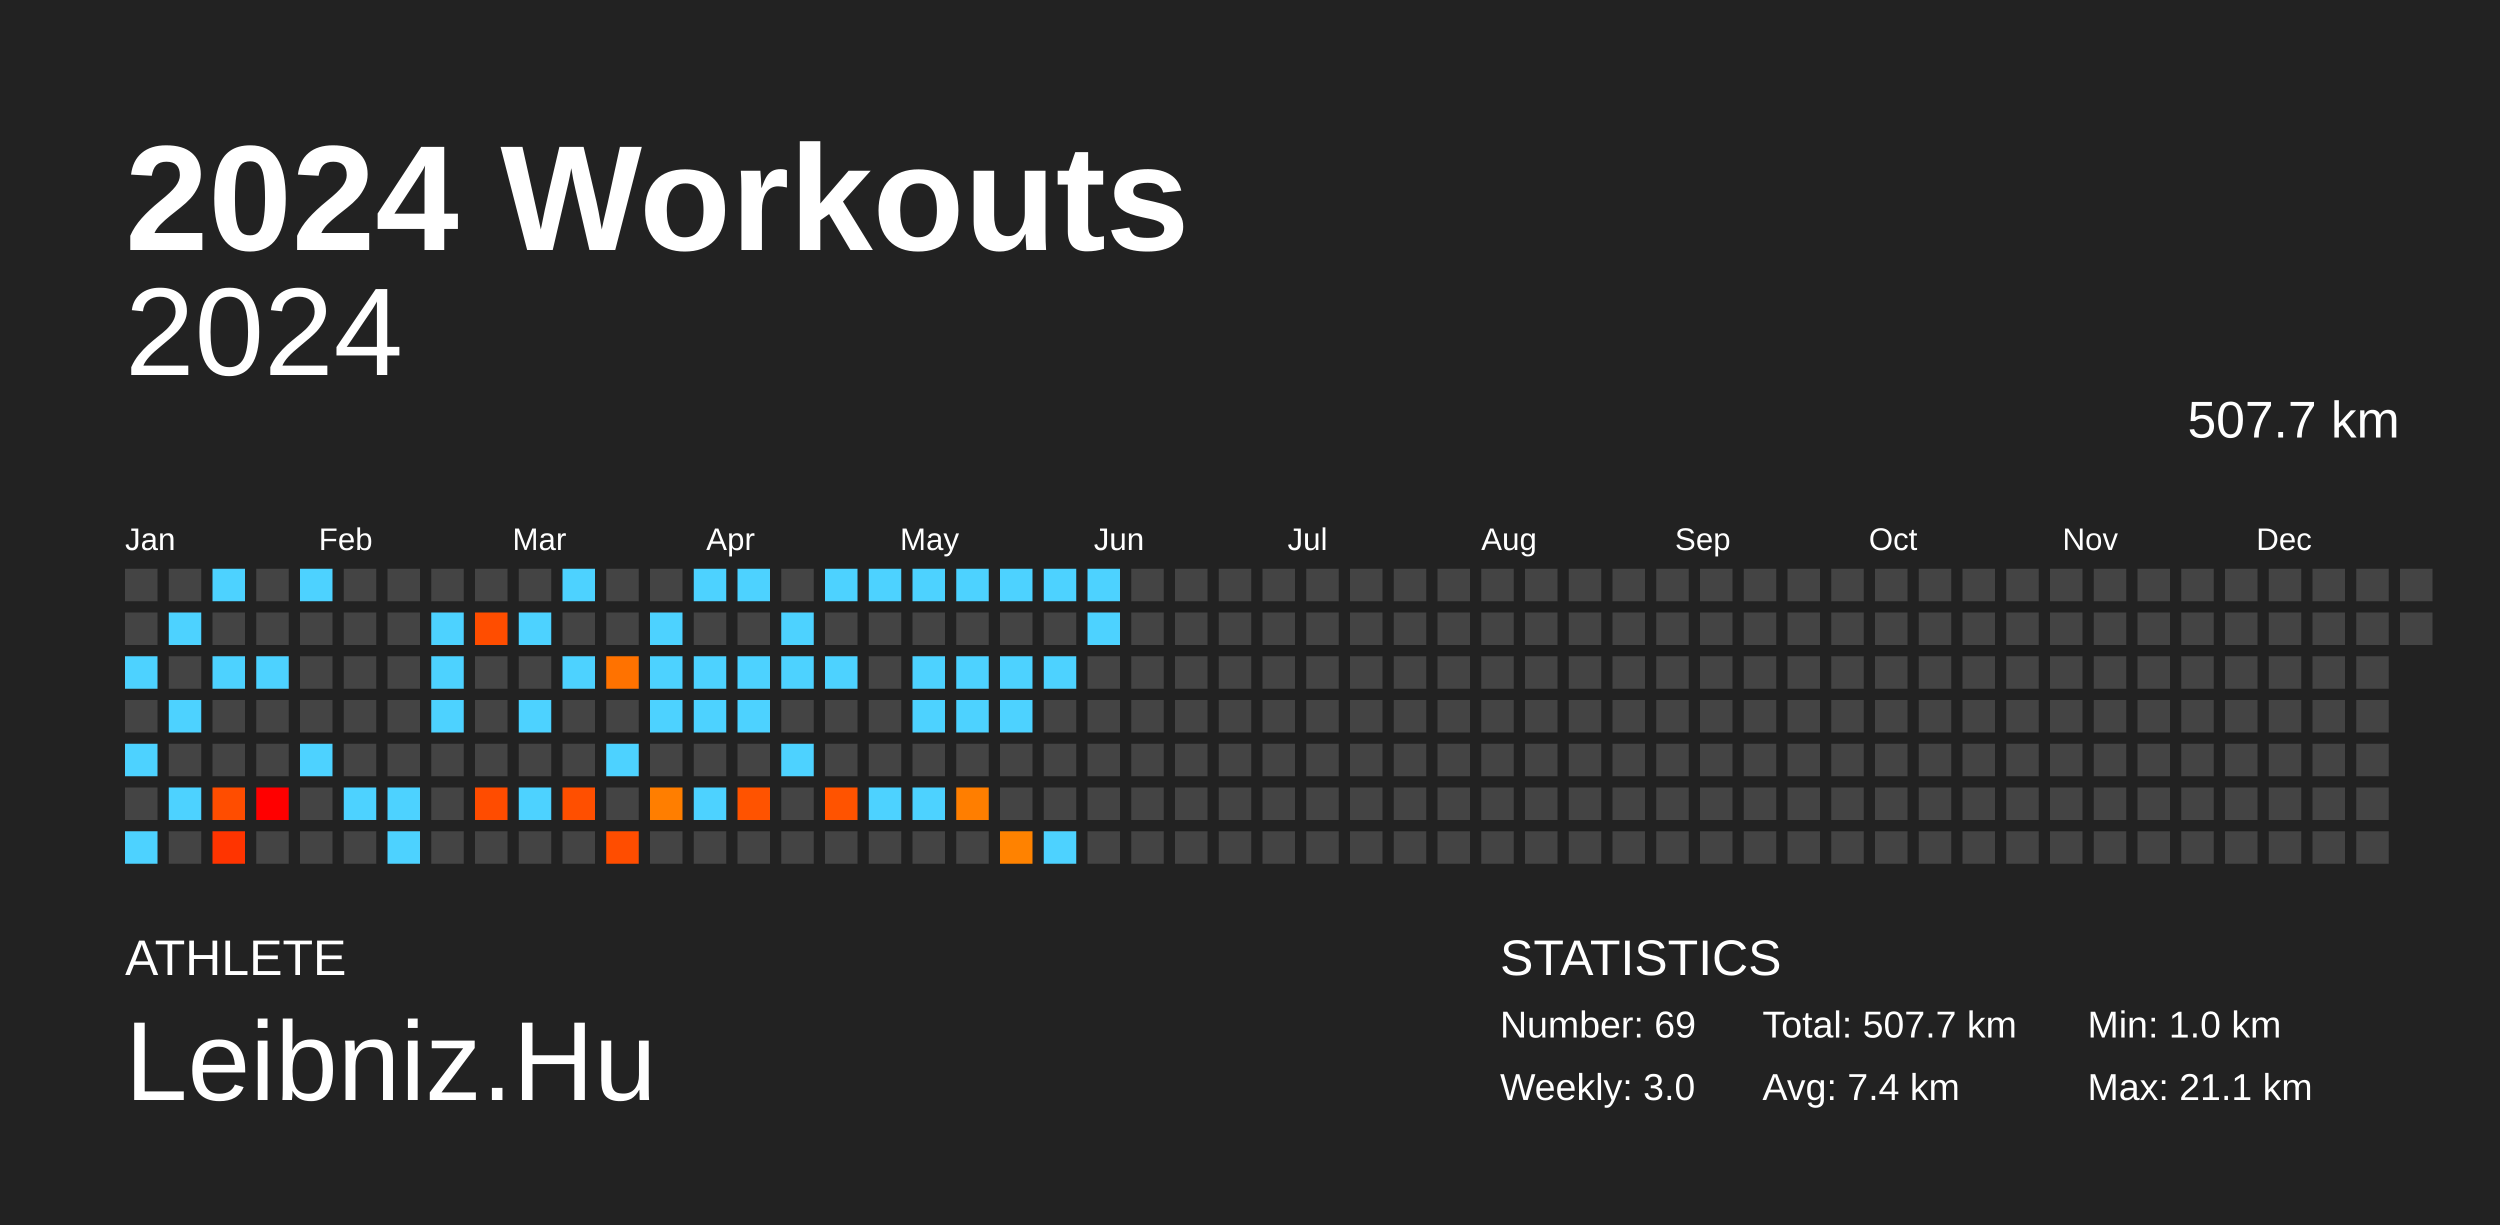
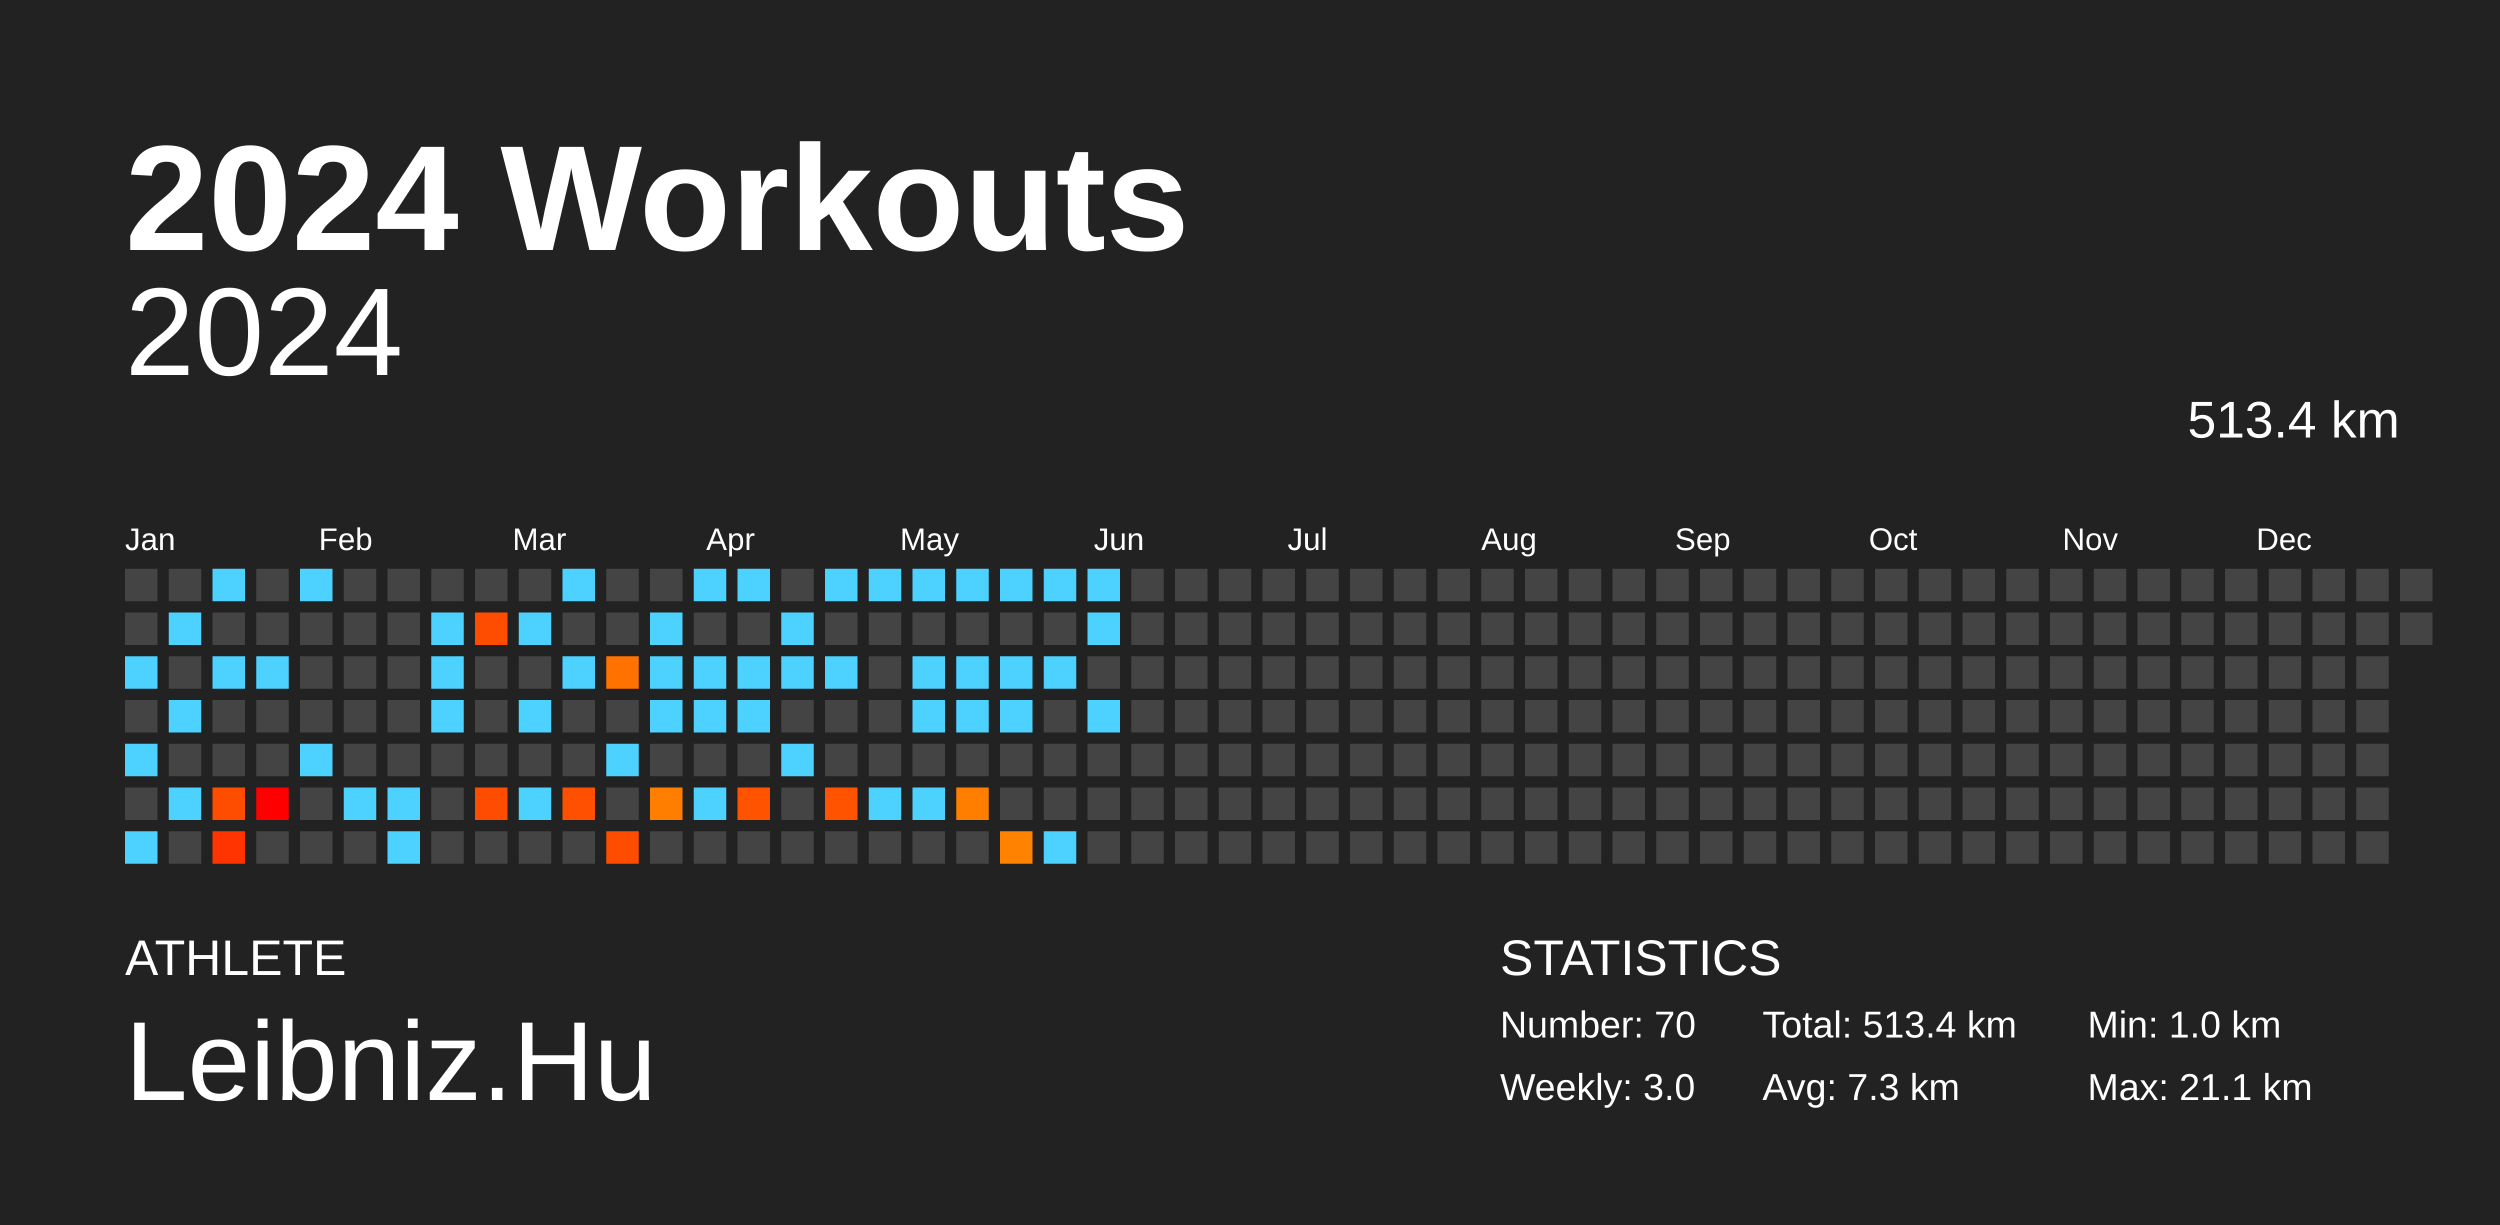
<svg xmlns="http://www.w3.org/2000/svg" baseProfile="full" height="98mm" version="1.1" viewBox="0,0,200,98" width="200mm">
  <defs />
  <rect fill="#222222" height="98" width="200" x="0" y="0" />
  <text fill="#FFFFFF" style="font-size:12px; font-family:Arial; font-weight:bold;" x="10" y="20">2024 Workouts</text>
  <text fill="#FFFFFF" style="font-size:4px; font-family:Arial" x="10" y="78">ATHLETE</text>
  <text fill="#FFFFFF" style="font-size:9px; font-family:Arial" x="10" y="88">Leibniz.Hu</text>
  <text fill="#FFFFFF" style="font-size:4px; font-family:Arial" x="120" y="78">STATISTICS</text>
-   <text fill="#FFFFFF" style="font-size:3px; font-family:Arial" x="120" y="83">Number: 69</text>
+   <text fill="#FFFFFF" style="font-size:3px; font-family:Arial" x="120" y="83">Number: 70</text>
  <text fill="#FFFFFF" style="font-size:3px; font-family:Arial" x="120" y="88">Weekly: 3.0</text>
-   <text fill="#FFFFFF" style="font-size:3px; font-family:Arial" x="141" y="83">Total: 507.7 km</text>
-   <text fill="#FFFFFF" style="font-size:3px; font-family:Arial" x="141" y="88">Avg: 7.4 km</text>
+   <text fill="#FFFFFF" style="font-size:3px; font-family:Arial" x="141" y="83">Total: 513.4 km</text>
+   <text fill="#FFFFFF" style="font-size:3px; font-family:Arial" x="141" y="88">Avg: 7.3 km</text>
  <text fill="#FFFFFF" style="font-size:3px; font-family:Arial" x="167" y="83">Min: 1.0 km</text>
  <text fill="#FFFFFF" style="font-size:3px; font-family:Arial" x="167" y="88">Max: 21.1 km</text>
  <text alignment-baseline="hanging" fill="#FFFFFF" style="font-size:10.0px; font-family:Arial;" x="10" y="30">2024</text>
-   <text alignment-baseline="hanging" fill="#FFFFFF" style="font-size:4.125px; font-family:Arial;" x="175" y="35">507.7 km</text>
+   <text alignment-baseline="hanging" fill="#FFFFFF" style="font-size:4.125px; font-family:Arial;" x="175" y="35">513.4 km</text>
  <text fill="#FFFFFF" style="font-size:2.5px; font-family:Arial" x="10.0" y="44">Jan</text>
  <text fill="#FFFFFF" style="font-size:2.5px; font-family:Arial" x="25.5" y="44">Feb</text>
  <text fill="#FFFFFF" style="font-size:2.5px; font-family:Arial" x="41.0" y="44">Mar</text>
  <text fill="#FFFFFF" style="font-size:2.5px; font-family:Arial" x="56.5" y="44">Apr</text>
  <text fill="#FFFFFF" style="font-size:2.5px; font-family:Arial" x="72.0" y="44">May</text>
  <text fill="#FFFFFF" style="font-size:2.5px; font-family:Arial" x="87.5" y="44">Jun</text>
  <text fill="#FFFFFF" style="font-size:2.5px; font-family:Arial" x="103.0" y="44">Jul</text>
  <text fill="#FFFFFF" style="font-size:2.5px; font-family:Arial" x="118.5" y="44">Aug</text>
  <text fill="#FFFFFF" style="font-size:2.5px; font-family:Arial" x="134.0" y="44">Sep</text>
  <text fill="#FFFFFF" style="font-size:2.5px; font-family:Arial" x="149.5" y="44">Oct</text>
  <text fill="#FFFFFF" style="font-size:2.5px; font-family:Arial" x="165.0" y="44">Nov</text>
  <text fill="#FFFFFF" style="font-size:2.5px; font-family:Arial" x="180.5" y="44">Dec</text>
  <rect fill="#444444" height="2.6" width="2.6" x="10.0" y="45.5" />
  <rect fill="#444444" height="2.6" width="2.6" x="10.0" y="49.0" />
  <rect fill="#4dd2ff" height="2.6" width="2.6" x="10.0" y="52.5" />
  <rect fill="#444444" height="2.6" width="2.6" x="10.0" y="56.0" />
  <rect fill="#4dd2ff" height="2.6" width="2.6" x="10.0" y="59.5" />
  <rect fill="#444444" height="2.6" width="2.6" x="10.0" y="63.0" />
  <rect fill="#4dd2ff" height="2.6" width="2.6" x="10.0" y="66.5" />
  <rect fill="#444444" height="2.6" width="2.6" x="13.5" y="45.5" />
  <rect fill="#4dd2ff" height="2.6" width="2.6" x="13.5" y="49.0" />
  <rect fill="#444444" height="2.6" width="2.6" x="13.5" y="52.5" />
  <rect fill="#4dd2ff" height="2.6" width="2.6" x="13.5" y="56.0" />
  <rect fill="#444444" height="2.6" width="2.6" x="13.5" y="59.5" />
  <rect fill="#4dd2ff" height="2.6" width="2.6" x="13.5" y="63.0" />
  <rect fill="#444444" height="2.6" width="2.6" x="13.5" y="66.5" />
  <rect fill="#4dd2ff" height="2.6" width="2.6" x="17.0" y="45.5" />
  <rect fill="#444444" height="2.6" width="2.6" x="17.0" y="49.0" />
  <rect fill="#4dd2ff" height="2.6" width="2.6" x="17.0" y="52.5" />
  <rect fill="#444444" height="2.6" width="2.6" x="17.0" y="56.0" />
  <rect fill="#444444" height="2.6" width="2.6" x="17.0" y="59.5" />
  <rect fill="#ff4d00" height="2.6" width="2.6" x="17.0" y="63.0" />
  <rect fill="#ff3400" height="2.6" width="2.6" x="17.0" y="66.5" />
  <rect fill="#444444" height="2.6" width="2.6" x="20.5" y="45.5" />
  <rect fill="#444444" height="2.6" width="2.6" x="20.5" y="49.0" />
  <rect fill="#4dd2ff" height="2.6" width="2.6" x="20.5" y="52.5" />
  <rect fill="#444444" height="2.6" width="2.6" x="20.5" y="56.0" />
  <rect fill="#444444" height="2.6" width="2.6" x="20.5" y="59.5" />
  <rect fill="red" height="2.6" width="2.6" x="20.5" y="63.0" />
  <rect fill="#444444" height="2.6" width="2.6" x="20.5" y="66.5" />
  <rect fill="#4dd2ff" height="2.6" width="2.6" x="24.0" y="45.5" />
  <rect fill="#444444" height="2.6" width="2.6" x="24.0" y="49.0" />
  <rect fill="#444444" height="2.6" width="2.6" x="24.0" y="52.5" />
  <rect fill="#444444" height="2.6" width="2.6" x="24.0" y="56.0" />
  <rect fill="#4dd2ff" height="2.6" width="2.6" x="24.0" y="59.5" />
  <rect fill="#444444" height="2.6" width="2.6" x="24.0" y="63.0" />
  <rect fill="#444444" height="2.6" width="2.6" x="24.0" y="66.5" />
  <rect fill="#444444" height="2.6" width="2.6" x="27.5" y="45.5" />
  <rect fill="#444444" height="2.6" width="2.6" x="27.5" y="49.0" />
  <rect fill="#444444" height="2.6" width="2.6" x="27.5" y="52.5" />
  <rect fill="#444444" height="2.6" width="2.6" x="27.5" y="56.0" />
  <rect fill="#444444" height="2.6" width="2.6" x="27.5" y="59.5" />
  <rect fill="#4dd2ff" height="2.6" width="2.6" x="27.5" y="63.0" />
  <rect fill="#444444" height="2.6" width="2.6" x="27.5" y="66.5" />
  <rect fill="#444444" height="2.6" width="2.6" x="31.0" y="45.5" />
  <rect fill="#444444" height="2.6" width="2.6" x="31.0" y="49.0" />
  <rect fill="#444444" height="2.6" width="2.6" x="31.0" y="52.5" />
  <rect fill="#444444" height="2.6" width="2.6" x="31.0" y="56.0" />
  <rect fill="#444444" height="2.6" width="2.6" x="31.0" y="59.5" />
  <rect fill="#4dd2ff" height="2.6" width="2.6" x="31.0" y="63.0" />
  <rect fill="#4dd2ff" height="2.6" width="2.6" x="31.0" y="66.5" />
  <rect fill="#444444" height="2.6" width="2.6" x="34.5" y="45.5" />
  <rect fill="#4dd2ff" height="2.6" width="2.6" x="34.5" y="49.0" />
  <rect fill="#4dd2ff" height="2.6" width="2.6" x="34.5" y="52.5" />
  <rect fill="#4dd2ff" height="2.6" width="2.6" x="34.5" y="56.0" />
  <rect fill="#444444" height="2.6" width="2.6" x="34.5" y="59.5" />
  <rect fill="#444444" height="2.6" width="2.6" x="34.5" y="63.0" />
  <rect fill="#444444" height="2.6" width="2.6" x="34.5" y="66.5" />
  <rect fill="#444444" height="2.6" width="2.6" x="38.0" y="45.5" />
  <rect fill="#ff4d00" height="2.6" width="2.6" x="38.0" y="49.0" />
  <rect fill="#444444" height="2.6" width="2.6" x="38.0" y="52.5" />
  <rect fill="#444444" height="2.6" width="2.6" x="38.0" y="56.0" />
  <rect fill="#444444" height="2.6" width="2.6" x="38.0" y="59.5" />
  <rect fill="#ff4c00" height="2.6" width="2.6" x="38.0" y="63.0" />
  <rect fill="#444444" height="2.6" width="2.6" x="38.0" y="66.5" />
  <rect fill="#444444" height="2.6" width="2.6" x="41.5" y="45.5" />
  <rect fill="#4dd2ff" height="2.6" width="2.6" x="41.5" y="49.0" />
  <rect fill="#444444" height="2.6" width="2.6" x="41.5" y="52.5" />
  <rect fill="#4dd2ff" height="2.6" width="2.6" x="41.5" y="56.0" />
  <rect fill="#444444" height="2.6" width="2.6" x="41.5" y="59.5" />
  <rect fill="#4dd2ff" height="2.6" width="2.6" x="41.5" y="63.0" />
  <rect fill="#444444" height="2.6" width="2.6" x="41.5" y="66.5" />
  <rect fill="#4dd2ff" height="2.6" width="2.6" x="45.0" y="45.5" />
  <rect fill="#444444" height="2.6" width="2.6" x="45.0" y="49.0" />
  <rect fill="#4dd2ff" height="2.6" width="2.6" x="45.0" y="52.5" />
  <rect fill="#444444" height="2.6" width="2.6" x="45.0" y="56.0" />
  <rect fill="#444444" height="2.6" width="2.6" x="45.0" y="59.5" />
  <rect fill="#ff4f00" height="2.6" width="2.6" x="45.0" y="63.0" />
  <rect fill="#444444" height="2.6" width="2.6" x="45.0" y="66.5" />
  <rect fill="#444444" height="2.6" width="2.6" x="48.5" y="45.5" />
  <rect fill="#444444" height="2.6" width="2.6" x="48.5" y="49.0" />
  <rect fill="#ff7200" height="2.6" width="2.6" x="48.5" y="52.5" />
  <rect fill="#444444" height="2.6" width="2.6" x="48.5" y="56.0" />
  <rect fill="#4dd2ff" height="2.6" width="2.6" x="48.5" y="59.5" />
  <rect fill="#444444" height="2.6" width="2.6" x="48.5" y="63.0" />
  <rect fill="#ff4d00" height="2.6" width="2.6" x="48.5" y="66.5" />
  <rect fill="#444444" height="2.6" width="2.6" x="52.0" y="45.5" />
  <rect fill="#4dd2ff" height="2.6" width="2.6" x="52.0" y="49.0" />
  <rect fill="#4dd2ff" height="2.6" width="2.6" x="52.0" y="52.5" />
  <rect fill="#4dd2ff" height="2.6" width="2.6" x="52.0" y="56.0" />
  <rect fill="#444444" height="2.6" width="2.6" x="52.0" y="59.5" />
  <rect fill="#ff7e00" height="2.6" width="2.6" x="52.0" y="63.0" />
  <rect fill="#444444" height="2.6" width="2.6" x="52.0" y="66.5" />
  <rect fill="#4dd2ff" height="2.6" width="2.6" x="55.5" y="45.5" />
  <rect fill="#444444" height="2.6" width="2.6" x="55.5" y="49.0" />
  <rect fill="#4dd2ff" height="2.6" width="2.6" x="55.5" y="52.5" />
  <rect fill="#4dd2ff" height="2.6" width="2.6" x="55.5" y="56.0" />
  <rect fill="#444444" height="2.6" width="2.6" x="55.5" y="59.5" />
  <rect fill="#4dd2ff" height="2.6" width="2.6" x="55.5" y="63.0" />
  <rect fill="#444444" height="2.6" width="2.6" x="55.5" y="66.5" />
  <rect fill="#4dd2ff" height="2.6" width="2.6" x="59.0" y="45.5" />
  <rect fill="#444444" height="2.6" width="2.6" x="59.0" y="49.0" />
  <rect fill="#4dd2ff" height="2.6" width="2.6" x="59.0" y="52.5" />
  <rect fill="#4dd2ff" height="2.6" width="2.6" x="59.0" y="56.0" />
  <rect fill="#444444" height="2.6" width="2.6" x="59.0" y="59.5" />
  <rect fill="#ff5300" height="2.6" width="2.6" x="59.0" y="63.0" />
  <rect fill="#444444" height="2.6" width="2.6" x="59.0" y="66.5" />
  <rect fill="#444444" height="2.6" width="2.6" x="62.5" y="45.5" />
  <rect fill="#4dd2ff" height="2.6" width="2.6" x="62.5" y="49.0" />
  <rect fill="#4dd2ff" height="2.6" width="2.6" x="62.5" y="52.5" />
  <rect fill="#444444" height="2.6" width="2.6" x="62.5" y="56.0" />
  <rect fill="#4dd2ff" height="2.6" width="2.6" x="62.5" y="59.5" />
  <rect fill="#444444" height="2.6" width="2.6" x="62.5" y="63.0" />
  <rect fill="#444444" height="2.6" width="2.6" x="62.5" y="66.5" />
  <rect fill="#4dd2ff" height="2.6" width="2.6" x="66.0" y="45.5" />
  <rect fill="#444444" height="2.6" width="2.6" x="66.0" y="49.0" />
  <rect fill="#4dd2ff" height="2.6" width="2.6" x="66.0" y="52.5" />
  <rect fill="#444444" height="2.6" width="2.6" x="66.0" y="56.0" />
  <rect fill="#444444" height="2.6" width="2.6" x="66.0" y="59.5" />
  <rect fill="#ff5300" height="2.6" width="2.6" x="66.0" y="63.0" />
  <rect fill="#444444" height="2.6" width="2.6" x="66.0" y="66.5" />
  <rect fill="#4dd2ff" height="2.6" width="2.6" x="69.5" y="45.5" />
  <rect fill="#444444" height="2.6" width="2.6" x="69.5" y="49.0" />
  <rect fill="#444444" height="2.6" width="2.6" x="69.5" y="52.5" />
  <rect fill="#444444" height="2.6" width="2.6" x="69.5" y="56.0" />
  <rect fill="#444444" height="2.6" width="2.6" x="69.5" y="59.5" />
  <rect fill="#4dd2ff" height="2.6" width="2.6" x="69.5" y="63.0" />
  <rect fill="#444444" height="2.6" width="2.6" x="69.5" y="66.5" />
  <rect fill="#4dd2ff" height="2.6" width="2.6" x="73.0" y="45.5" />
  <rect fill="#444444" height="2.6" width="2.6" x="73.0" y="49.0" />
  <rect fill="#4dd2ff" height="2.6" width="2.6" x="73.0" y="52.5" />
  <rect fill="#4dd2ff" height="2.6" width="2.6" x="73.0" y="56.0" />
  <rect fill="#444444" height="2.6" width="2.6" x="73.0" y="59.5" />
  <rect fill="#4dd2ff" height="2.6" width="2.6" x="73.0" y="63.0" />
  <rect fill="#444444" height="2.6" width="2.6" x="73.0" y="66.5" />
  <rect fill="#4dd2ff" height="2.6" width="2.6" x="76.5" y="45.5" />
  <rect fill="#444444" height="2.6" width="2.6" x="76.5" y="49.0" />
  <rect fill="#4dd2ff" height="2.6" width="2.6" x="76.5" y="52.5" />
  <rect fill="#4dd2ff" height="2.6" width="2.6" x="76.5" y="56.0" />
  <rect fill="#444444" height="2.6" width="2.6" x="76.5" y="59.5" />
  <rect fill="#ff7e00" height="2.6" width="2.6" x="76.5" y="63.0" />
  <rect fill="#444444" height="2.6" width="2.6" x="76.5" y="66.5" />
  <rect fill="#4dd2ff" height="2.6" width="2.6" x="80.0" y="45.5" />
  <rect fill="#444444" height="2.6" width="2.6" x="80.0" y="49.0" />
  <rect fill="#4dd2ff" height="2.6" width="2.6" x="80.0" y="52.5" />
  <rect fill="#4dd2ff" height="2.6" width="2.6" x="80.0" y="56.0" />
  <rect fill="#444444" height="2.6" width="2.6" x="80.0" y="59.5" />
  <rect fill="#444444" height="2.6" width="2.6" x="80.0" y="63.0" />
  <rect fill="#ff8200" height="2.6" width="2.6" x="80.0" y="66.5" />
  <rect fill="#4dd2ff" height="2.6" width="2.6" x="83.5" y="45.5" />
  <rect fill="#444444" height="2.6" width="2.6" x="83.5" y="49.0" />
  <rect fill="#4dd2ff" height="2.6" width="2.6" x="83.5" y="52.5" />
  <rect fill="#444444" height="2.6" width="2.6" x="83.5" y="56.0" />
  <rect fill="#444444" height="2.6" width="2.6" x="83.5" y="59.5" />
  <rect fill="#444444" height="2.6" width="2.6" x="83.5" y="63.0" />
  <rect fill="#4dd2ff" height="2.6" width="2.6" x="83.5" y="66.5" />
  <rect fill="#4dd2ff" height="2.6" width="2.6" x="87.0" y="45.5" />
  <rect fill="#4dd2ff" height="2.6" width="2.6" x="87.0" y="49.0" />
  <rect fill="#444444" height="2.6" width="2.6" x="87.0" y="52.5" />
-   <rect fill="#444444" height="2.6" width="2.6" x="87.0" y="56.0" />
+   <rect fill="#4dd2ff" height="2.6" width="2.6" x="87.0" y="56.0" />
  <rect fill="#444444" height="2.6" width="2.6" x="87.0" y="59.5" />
  <rect fill="#444444" height="2.6" width="2.6" x="87.0" y="63.0" />
  <rect fill="#444444" height="2.6" width="2.6" x="87.0" y="66.5" />
  <rect fill="#444444" height="2.6" width="2.6" x="90.5" y="45.5" />
  <rect fill="#444444" height="2.6" width="2.6" x="90.5" y="49.0" />
  <rect fill="#444444" height="2.6" width="2.6" x="90.5" y="52.5" />
  <rect fill="#444444" height="2.6" width="2.6" x="90.5" y="56.0" />
  <rect fill="#444444" height="2.6" width="2.6" x="90.5" y="59.5" />
  <rect fill="#444444" height="2.6" width="2.6" x="90.5" y="63.0" />
  <rect fill="#444444" height="2.6" width="2.6" x="90.5" y="66.5" />
  <rect fill="#444444" height="2.6" width="2.6" x="94.0" y="45.5" />
  <rect fill="#444444" height="2.6" width="2.6" x="94.0" y="49.0" />
  <rect fill="#444444" height="2.6" width="2.6" x="94.0" y="52.5" />
  <rect fill="#444444" height="2.6" width="2.6" x="94.0" y="56.0" />
  <rect fill="#444444" height="2.6" width="2.6" x="94.0" y="59.5" />
  <rect fill="#444444" height="2.6" width="2.6" x="94.0" y="63.0" />
  <rect fill="#444444" height="2.6" width="2.6" x="94.0" y="66.5" />
  <rect fill="#444444" height="2.6" width="2.6" x="97.5" y="45.5" />
  <rect fill="#444444" height="2.6" width="2.6" x="97.5" y="49.0" />
  <rect fill="#444444" height="2.6" width="2.6" x="97.5" y="52.5" />
  <rect fill="#444444" height="2.6" width="2.6" x="97.5" y="56.0" />
  <rect fill="#444444" height="2.6" width="2.6" x="97.5" y="59.5" />
  <rect fill="#444444" height="2.6" width="2.6" x="97.5" y="63.0" />
  <rect fill="#444444" height="2.6" width="2.6" x="97.5" y="66.5" />
  <rect fill="#444444" height="2.6" width="2.6" x="101.0" y="45.5" />
  <rect fill="#444444" height="2.6" width="2.6" x="101.0" y="49.0" />
  <rect fill="#444444" height="2.6" width="2.6" x="101.0" y="52.5" />
  <rect fill="#444444" height="2.6" width="2.6" x="101.0" y="56.0" />
  <rect fill="#444444" height="2.6" width="2.6" x="101.0" y="59.5" />
  <rect fill="#444444" height="2.6" width="2.6" x="101.0" y="63.0" />
  <rect fill="#444444" height="2.6" width="2.6" x="101.0" y="66.5" />
  <rect fill="#444444" height="2.6" width="2.6" x="104.5" y="45.5" />
  <rect fill="#444444" height="2.6" width="2.6" x="104.5" y="49.0" />
  <rect fill="#444444" height="2.6" width="2.6" x="104.5" y="52.5" />
  <rect fill="#444444" height="2.6" width="2.6" x="104.5" y="56.0" />
  <rect fill="#444444" height="2.6" width="2.6" x="104.5" y="59.5" />
  <rect fill="#444444" height="2.6" width="2.6" x="104.5" y="63.0" />
  <rect fill="#444444" height="2.6" width="2.6" x="104.5" y="66.5" />
  <rect fill="#444444" height="2.6" width="2.6" x="108.0" y="45.5" />
  <rect fill="#444444" height="2.6" width="2.6" x="108.0" y="49.0" />
  <rect fill="#444444" height="2.6" width="2.6" x="108.0" y="52.5" />
  <rect fill="#444444" height="2.6" width="2.6" x="108.0" y="56.0" />
  <rect fill="#444444" height="2.6" width="2.6" x="108.0" y="59.5" />
  <rect fill="#444444" height="2.6" width="2.6" x="108.0" y="63.0" />
  <rect fill="#444444" height="2.6" width="2.6" x="108.0" y="66.5" />
  <rect fill="#444444" height="2.6" width="2.6" x="111.5" y="45.5" />
  <rect fill="#444444" height="2.6" width="2.6" x="111.5" y="49.0" />
  <rect fill="#444444" height="2.6" width="2.6" x="111.5" y="52.5" />
  <rect fill="#444444" height="2.6" width="2.6" x="111.5" y="56.0" />
  <rect fill="#444444" height="2.6" width="2.6" x="111.5" y="59.5" />
  <rect fill="#444444" height="2.6" width="2.6" x="111.5" y="63.0" />
  <rect fill="#444444" height="2.6" width="2.6" x="111.5" y="66.5" />
  <rect fill="#444444" height="2.6" width="2.6" x="115.0" y="45.5" />
  <rect fill="#444444" height="2.6" width="2.6" x="115.0" y="49.0" />
  <rect fill="#444444" height="2.6" width="2.6" x="115.0" y="52.5" />
  <rect fill="#444444" height="2.6" width="2.6" x="115.0" y="56.0" />
  <rect fill="#444444" height="2.6" width="2.6" x="115.0" y="59.5" />
  <rect fill="#444444" height="2.6" width="2.6" x="115.0" y="63.0" />
  <rect fill="#444444" height="2.6" width="2.6" x="115.0" y="66.5" />
  <rect fill="#444444" height="2.6" width="2.6" x="118.5" y="45.5" />
  <rect fill="#444444" height="2.6" width="2.6" x="118.5" y="49.0" />
  <rect fill="#444444" height="2.6" width="2.6" x="118.5" y="52.5" />
  <rect fill="#444444" height="2.6" width="2.6" x="118.5" y="56.0" />
  <rect fill="#444444" height="2.6" width="2.6" x="118.5" y="59.5" />
  <rect fill="#444444" height="2.6" width="2.6" x="118.5" y="63.0" />
  <rect fill="#444444" height="2.6" width="2.6" x="118.5" y="66.5" />
  <rect fill="#444444" height="2.6" width="2.6" x="122.0" y="45.5" />
  <rect fill="#444444" height="2.6" width="2.6" x="122.0" y="49.0" />
  <rect fill="#444444" height="2.6" width="2.6" x="122.0" y="52.5" />
  <rect fill="#444444" height="2.6" width="2.6" x="122.0" y="56.0" />
  <rect fill="#444444" height="2.6" width="2.6" x="122.0" y="59.5" />
  <rect fill="#444444" height="2.6" width="2.6" x="122.0" y="63.0" />
  <rect fill="#444444" height="2.6" width="2.6" x="122.0" y="66.5" />
  <rect fill="#444444" height="2.6" width="2.6" x="125.5" y="45.5" />
  <rect fill="#444444" height="2.6" width="2.6" x="125.5" y="49.0" />
  <rect fill="#444444" height="2.6" width="2.6" x="125.5" y="52.5" />
  <rect fill="#444444" height="2.6" width="2.6" x="125.5" y="56.0" />
  <rect fill="#444444" height="2.6" width="2.6" x="125.5" y="59.5" />
  <rect fill="#444444" height="2.6" width="2.6" x="125.5" y="63.0" />
  <rect fill="#444444" height="2.6" width="2.6" x="125.5" y="66.5" />
  <rect fill="#444444" height="2.6" width="2.6" x="129.0" y="45.5" />
  <rect fill="#444444" height="2.6" width="2.6" x="129.0" y="49.0" />
  <rect fill="#444444" height="2.6" width="2.6" x="129.0" y="52.5" />
  <rect fill="#444444" height="2.6" width="2.6" x="129.0" y="56.0" />
  <rect fill="#444444" height="2.6" width="2.6" x="129.0" y="59.5" />
  <rect fill="#444444" height="2.6" width="2.6" x="129.0" y="63.0" />
  <rect fill="#444444" height="2.6" width="2.6" x="129.0" y="66.5" />
  <rect fill="#444444" height="2.6" width="2.6" x="132.5" y="45.5" />
  <rect fill="#444444" height="2.6" width="2.6" x="132.5" y="49.0" />
  <rect fill="#444444" height="2.6" width="2.6" x="132.5" y="52.5" />
  <rect fill="#444444" height="2.6" width="2.6" x="132.5" y="56.0" />
  <rect fill="#444444" height="2.6" width="2.6" x="132.5" y="59.5" />
  <rect fill="#444444" height="2.6" width="2.6" x="132.5" y="63.0" />
  <rect fill="#444444" height="2.6" width="2.6" x="132.5" y="66.5" />
  <rect fill="#444444" height="2.6" width="2.6" x="136.0" y="45.5" />
  <rect fill="#444444" height="2.6" width="2.6" x="136.0" y="49.0" />
  <rect fill="#444444" height="2.6" width="2.6" x="136.0" y="52.5" />
  <rect fill="#444444" height="2.6" width="2.6" x="136.0" y="56.0" />
  <rect fill="#444444" height="2.6" width="2.6" x="136.0" y="59.5" />
  <rect fill="#444444" height="2.6" width="2.6" x="136.0" y="63.0" />
  <rect fill="#444444" height="2.6" width="2.6" x="136.0" y="66.5" />
  <rect fill="#444444" height="2.6" width="2.6" x="139.5" y="45.5" />
  <rect fill="#444444" height="2.6" width="2.6" x="139.5" y="49.0" />
  <rect fill="#444444" height="2.6" width="2.6" x="139.5" y="52.5" />
  <rect fill="#444444" height="2.6" width="2.6" x="139.5" y="56.0" />
  <rect fill="#444444" height="2.6" width="2.6" x="139.5" y="59.5" />
  <rect fill="#444444" height="2.6" width="2.6" x="139.5" y="63.0" />
  <rect fill="#444444" height="2.6" width="2.6" x="139.5" y="66.5" />
  <rect fill="#444444" height="2.6" width="2.6" x="143.0" y="45.5" />
  <rect fill="#444444" height="2.6" width="2.6" x="143.0" y="49.0" />
  <rect fill="#444444" height="2.6" width="2.6" x="143.0" y="52.5" />
  <rect fill="#444444" height="2.6" width="2.6" x="143.0" y="56.0" />
  <rect fill="#444444" height="2.6" width="2.6" x="143.0" y="59.5" />
  <rect fill="#444444" height="2.6" width="2.6" x="143.0" y="63.0" />
  <rect fill="#444444" height="2.6" width="2.6" x="143.0" y="66.5" />
  <rect fill="#444444" height="2.6" width="2.6" x="146.5" y="45.5" />
  <rect fill="#444444" height="2.6" width="2.6" x="146.5" y="49.0" />
  <rect fill="#444444" height="2.6" width="2.6" x="146.5" y="52.5" />
  <rect fill="#444444" height="2.6" width="2.6" x="146.5" y="56.0" />
  <rect fill="#444444" height="2.6" width="2.6" x="146.5" y="59.5" />
  <rect fill="#444444" height="2.6" width="2.6" x="146.5" y="63.0" />
  <rect fill="#444444" height="2.6" width="2.6" x="146.5" y="66.5" />
  <rect fill="#444444" height="2.6" width="2.6" x="150.0" y="45.5" />
  <rect fill="#444444" height="2.6" width="2.6" x="150.0" y="49.0" />
  <rect fill="#444444" height="2.6" width="2.6" x="150.0" y="52.5" />
  <rect fill="#444444" height="2.6" width="2.6" x="150.0" y="56.0" />
  <rect fill="#444444" height="2.6" width="2.6" x="150.0" y="59.5" />
  <rect fill="#444444" height="2.6" width="2.6" x="150.0" y="63.0" />
  <rect fill="#444444" height="2.6" width="2.6" x="150.0" y="66.5" />
  <rect fill="#444444" height="2.6" width="2.6" x="153.5" y="45.5" />
  <rect fill="#444444" height="2.6" width="2.6" x="153.5" y="49.0" />
  <rect fill="#444444" height="2.6" width="2.6" x="153.5" y="52.5" />
  <rect fill="#444444" height="2.6" width="2.6" x="153.5" y="56.0" />
  <rect fill="#444444" height="2.6" width="2.6" x="153.5" y="59.5" />
  <rect fill="#444444" height="2.6" width="2.6" x="153.5" y="63.0" />
  <rect fill="#444444" height="2.6" width="2.6" x="153.5" y="66.5" />
  <rect fill="#444444" height="2.6" width="2.6" x="157.0" y="45.5" />
  <rect fill="#444444" height="2.6" width="2.6" x="157.0" y="49.0" />
  <rect fill="#444444" height="2.6" width="2.6" x="157.0" y="52.5" />
  <rect fill="#444444" height="2.6" width="2.6" x="157.0" y="56.0" />
  <rect fill="#444444" height="2.6" width="2.6" x="157.0" y="59.5" />
  <rect fill="#444444" height="2.6" width="2.6" x="157.0" y="63.0" />
  <rect fill="#444444" height="2.6" width="2.6" x="157.0" y="66.5" />
  <rect fill="#444444" height="2.6" width="2.6" x="160.5" y="45.5" />
  <rect fill="#444444" height="2.6" width="2.6" x="160.5" y="49.0" />
  <rect fill="#444444" height="2.6" width="2.6" x="160.5" y="52.5" />
  <rect fill="#444444" height="2.6" width="2.6" x="160.5" y="56.0" />
  <rect fill="#444444" height="2.6" width="2.6" x="160.5" y="59.5" />
  <rect fill="#444444" height="2.6" width="2.6" x="160.5" y="63.0" />
  <rect fill="#444444" height="2.6" width="2.6" x="160.5" y="66.5" />
  <rect fill="#444444" height="2.6" width="2.6" x="164.0" y="45.5" />
  <rect fill="#444444" height="2.6" width="2.6" x="164.0" y="49.0" />
  <rect fill="#444444" height="2.6" width="2.6" x="164.0" y="52.5" />
  <rect fill="#444444" height="2.6" width="2.6" x="164.0" y="56.0" />
  <rect fill="#444444" height="2.6" width="2.6" x="164.0" y="59.5" />
  <rect fill="#444444" height="2.6" width="2.6" x="164.0" y="63.0" />
  <rect fill="#444444" height="2.6" width="2.6" x="164.0" y="66.5" />
  <rect fill="#444444" height="2.6" width="2.6" x="167.5" y="45.5" />
  <rect fill="#444444" height="2.6" width="2.6" x="167.5" y="49.0" />
  <rect fill="#444444" height="2.6" width="2.6" x="167.5" y="52.5" />
  <rect fill="#444444" height="2.6" width="2.6" x="167.5" y="56.0" />
  <rect fill="#444444" height="2.6" width="2.6" x="167.5" y="59.5" />
  <rect fill="#444444" height="2.6" width="2.6" x="167.5" y="63.0" />
  <rect fill="#444444" height="2.6" width="2.6" x="167.5" y="66.5" />
  <rect fill="#444444" height="2.6" width="2.6" x="171.0" y="45.5" />
  <rect fill="#444444" height="2.6" width="2.6" x="171.0" y="49.0" />
  <rect fill="#444444" height="2.6" width="2.6" x="171.0" y="52.5" />
  <rect fill="#444444" height="2.6" width="2.6" x="171.0" y="56.0" />
  <rect fill="#444444" height="2.6" width="2.6" x="171.0" y="59.5" />
  <rect fill="#444444" height="2.6" width="2.6" x="171.0" y="63.0" />
  <rect fill="#444444" height="2.6" width="2.6" x="171.0" y="66.5" />
  <rect fill="#444444" height="2.6" width="2.6" x="174.5" y="45.5" />
  <rect fill="#444444" height="2.6" width="2.6" x="174.5" y="49.0" />
  <rect fill="#444444" height="2.6" width="2.6" x="174.5" y="52.5" />
  <rect fill="#444444" height="2.6" width="2.6" x="174.5" y="56.0" />
  <rect fill="#444444" height="2.6" width="2.6" x="174.5" y="59.5" />
  <rect fill="#444444" height="2.6" width="2.6" x="174.5" y="63.0" />
  <rect fill="#444444" height="2.6" width="2.6" x="174.5" y="66.5" />
  <rect fill="#444444" height="2.6" width="2.6" x="178.0" y="45.5" />
  <rect fill="#444444" height="2.6" width="2.6" x="178.0" y="49.0" />
  <rect fill="#444444" height="2.6" width="2.6" x="178.0" y="52.5" />
  <rect fill="#444444" height="2.6" width="2.6" x="178.0" y="56.0" />
  <rect fill="#444444" height="2.6" width="2.6" x="178.0" y="59.5" />
  <rect fill="#444444" height="2.6" width="2.6" x="178.0" y="63.0" />
  <rect fill="#444444" height="2.6" width="2.6" x="178.0" y="66.5" />
  <rect fill="#444444" height="2.6" width="2.6" x="181.5" y="45.5" />
  <rect fill="#444444" height="2.6" width="2.6" x="181.5" y="49.0" />
  <rect fill="#444444" height="2.6" width="2.6" x="181.5" y="52.5" />
  <rect fill="#444444" height="2.6" width="2.6" x="181.5" y="56.0" />
  <rect fill="#444444" height="2.6" width="2.6" x="181.5" y="59.5" />
  <rect fill="#444444" height="2.6" width="2.6" x="181.5" y="63.0" />
  <rect fill="#444444" height="2.6" width="2.6" x="181.5" y="66.5" />
  <rect fill="#444444" height="2.6" width="2.6" x="185.0" y="45.5" />
  <rect fill="#444444" height="2.6" width="2.6" x="185.0" y="49.0" />
  <rect fill="#444444" height="2.6" width="2.6" x="185.0" y="52.5" />
  <rect fill="#444444" height="2.6" width="2.6" x="185.0" y="56.0" />
  <rect fill="#444444" height="2.6" width="2.6" x="185.0" y="59.5" />
  <rect fill="#444444" height="2.6" width="2.6" x="185.0" y="63.0" />
  <rect fill="#444444" height="2.6" width="2.6" x="185.0" y="66.5" />
  <rect fill="#444444" height="2.6" width="2.6" x="188.5" y="45.5" />
  <rect fill="#444444" height="2.6" width="2.6" x="188.5" y="49.0" />
  <rect fill="#444444" height="2.6" width="2.6" x="188.5" y="52.5" />
  <rect fill="#444444" height="2.6" width="2.6" x="188.5" y="56.0" />
  <rect fill="#444444" height="2.6" width="2.6" x="188.5" y="59.5" />
  <rect fill="#444444" height="2.6" width="2.6" x="188.5" y="63.0" />
  <rect fill="#444444" height="2.6" width="2.6" x="188.5" y="66.5" />
  <rect fill="#444444" height="2.6" width="2.6" x="192.0" y="45.5" />
  <rect fill="#444444" height="2.6" width="2.6" x="192.0" y="49.0" />
</svg>
